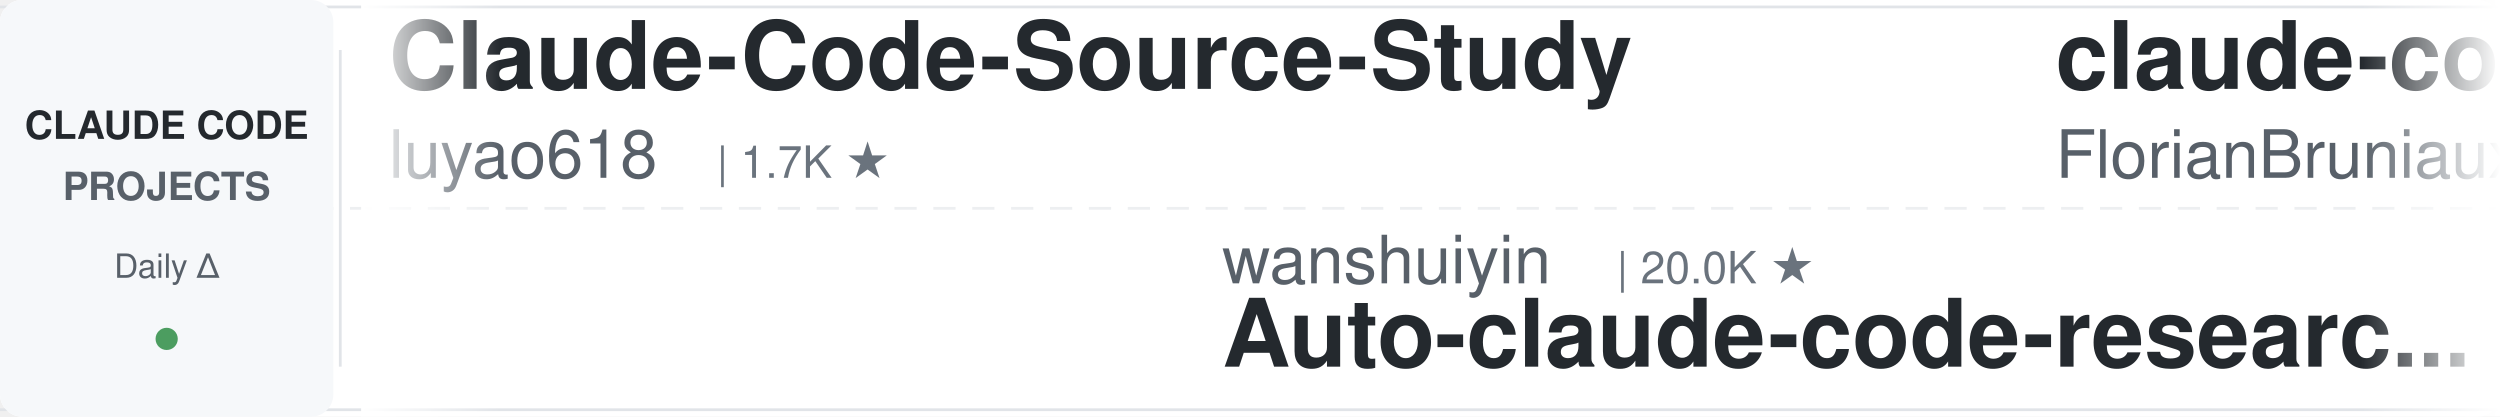
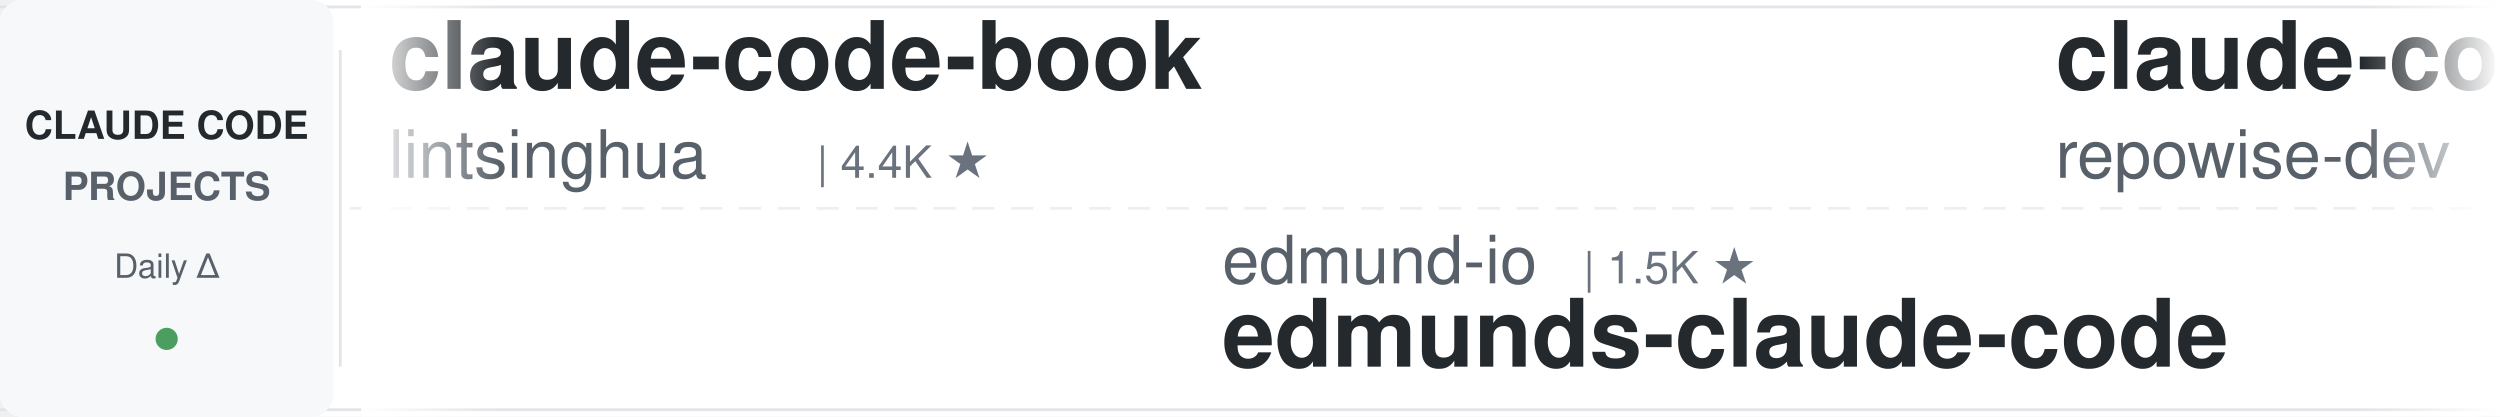
<svg xmlns="http://www.w3.org/2000/svg" width="900" height="150">
  <defs>
    <linearGradient id="leftFade" x1="0%" y1="0%" x2="100%" y2="0%">
      <stop offset="0%" style="stop-color:#ffffff;stop-opacity:1" />
      <stop offset="100%" style="stop-color:#ffffff;stop-opacity:0" />
    </linearGradient>
    <linearGradient id="rightFade" x1="0%" y1="0%" x2="100%" y2="0%">
      <stop offset="0%" style="stop-color:#ffffff;stop-opacity:0" />
      <stop offset="100%" style="stop-color:#ffffff;stop-opacity:1" />
    </linearGradient>
  </defs>
  <rect width="900" height="150" fill="#ffffff" rx="8" />
  <rect x="0" y="2" width="900" height="1" fill="#e1e4e8" />
  <rect x="0" y="147" width="900" height="1" fill="#e1e4e8" />
  <line x1="0" y1="75" x2="900" y2="75" stroke="#e1e4e8" stroke-width="1" stroke-dasharray="8 6" opacity="0.6" />
  <rect x="0" y="0" width="120" height="150" fill="#f6f8fa" rx="8" />
  <text x="60" y="50" font-family="-apple-system, BlinkMacSystemFont, 'Segoe UI', Helvetica, Arial, sans-serif" font-size="14" font-weight="600" fill="#24292e" text-anchor="middle">CLAUDE CODE</text>
  <text x="60" y="72" font-family="-apple-system, BlinkMacSystemFont, 'Segoe UI', Helvetica, Arial, sans-serif" font-size="14" font-weight="600" fill="#586069" text-anchor="middle">PROJECTS</text>
  <text x="60" y="100" font-family="-apple-system, BlinkMacSystemFont, 'Segoe UI', Helvetica, Arial, sans-serif" font-size="12" font-weight="500" fill="#586069" text-anchor="middle">Daily Δ</text>
  <circle cx="60" cy="122" r="4" fill="#22863a" opacity="0.8" />
  <rect x="122" y="18" width="1" height="114" fill="#e1e4e8" />
  <clipPath id="tickerClip">
    <rect x="130" y="0" width="770" height="150" />
  </clipPath>
  <g clip-path="url(#tickerClip)">
    <g id="tickerItems">
      <animateTransform attributeName="transform" attributeType="XML" type="translate" from="0 0" to="-3000 0" dur="54s" repeatCount="indefinite" />
      <g transform="translate(0, 0)">
-         <text x="140" y="32" font-family="-apple-system, BlinkMacSystemFont, 'Segoe UI', Helvetica, Arial, sans-serif" font-size="34" font-weight="600" fill="#24292e">Claude-Code-Source-Study</text>
-         <text x="140" y="64" font-family="-apple-system, BlinkMacSystemFont, 'Segoe UI', Helvetica, Arial, sans-serif" font-size="24" font-weight="400" fill="#586069">luyao618</text>
-         <text x="258" y="64" font-family="-apple-system, BlinkMacSystemFont, 'Segoe UI', Helvetica, Arial, sans-serif" font-size="16" font-weight="500" fill="#6a737d">| 1.7K ★</text>
+         <text x="140" y="32" font-family="-apple-system, BlinkMacSystemFont, 'Segoe UI', Helvetica, Arial, sans-serif" font-size="34" font-weight="600" fill="#24292e">claude-code-book</text>
+         <text x="140" y="64" font-family="-apple-system, BlinkMacSystemFont, 'Segoe UI', Helvetica, Arial, sans-serif" font-size="24" font-weight="400" fill="#586069">lintsinghua</text>
+         <text x="294" y="64" font-family="-apple-system, BlinkMacSystemFont, 'Segoe UI', Helvetica, Arial, sans-serif" font-size="16" font-weight="500" fill="#6a737d">| 4.4K ★</text>
      </g>
      <g transform="translate(300, 0)">
+         <text x="140" y="102" font-family="-apple-system, BlinkMacSystemFont, 'Segoe UI', Helvetica, Arial, sans-serif" font-size="24" font-weight="400" fill="#586069">edmund-io</text>
+         <text x="270" y="102" font-family="-apple-system, BlinkMacSystemFont, 'Segoe UI', Helvetica, Arial, sans-serif" font-size="16" font-weight="500" fill="#6a737d">| 1.5K ★</text>
+         <text x="140" y="132" font-family="-apple-system, BlinkMacSystemFont, 'Segoe UI', Helvetica, Arial, sans-serif" font-size="34" font-weight="600" fill="#24292e">edmunds-claude-code</text>
+       </g>
+       <g transform="translate(600, 0)">
+         <text x="140" y="32" font-family="-apple-system, BlinkMacSystemFont, 'Segoe UI', Helvetica, Arial, sans-serif" font-size="34" font-weight="600" fill="#24292e">claude-code-prompts</text>
+         <text x="140" y="64" font-family="-apple-system, BlinkMacSystemFont, 'Segoe UI', Helvetica, Arial, sans-serif" font-size="24" font-weight="400" fill="#586069">repowise-dev</text>
+         <text x="306" y="64" font-family="-apple-system, BlinkMacSystemFont, 'Segoe UI', Helvetica, Arial, sans-serif" font-size="16" font-weight="500" fill="#6a737d">| 1.2K ★</text>
+       </g>
+       <g transform="translate(900, 0)">
+         <text x="140" y="102" font-family="-apple-system, BlinkMacSystemFont, 'Segoe UI', Helvetica, Arial, sans-serif" font-size="24" font-weight="400" fill="#586069">anthropics</text>
+         <text x="282" y="102" font-family="-apple-system, BlinkMacSystemFont, 'Segoe UI', Helvetica, Arial, sans-serif" font-size="16" font-weight="500" fill="#6a737d">| 7.2K ★</text>
+         <text x="140" y="132" font-family="-apple-system, BlinkMacSystemFont, 'Segoe UI', Helvetica, Arial, sans-serif" font-size="34" font-weight="600" fill="#24292e">claude-code-security-rev...</text>
+       </g>
+       <g transform="translate(1200, 0)">
+         <text x="140" y="32" font-family="-apple-system, BlinkMacSystemFont, 'Segoe UI', Helvetica, Arial, sans-serif" font-size="34" font-weight="600" fill="#24292e">claude-code-tudou</text>
+         <text x="140" y="64" font-family="-apple-system, BlinkMacSystemFont, 'Segoe UI', Helvetica, Arial, sans-serif" font-size="24" font-weight="400" fill="#586069">AICoderTudou</text>
+         <text x="306" y="64" font-family="-apple-system, BlinkMacSystemFont, 'Segoe UI', Helvetica, Arial, sans-serif" font-size="16" font-weight="500" fill="#6a737d">| 493 ★</text>
+       </g>
+       <g transform="translate(1500, 0)">
+         <text x="140" y="102" font-family="-apple-system, BlinkMacSystemFont, 'Segoe UI', Helvetica, Arial, sans-serif" font-size="24" font-weight="400" fill="#586069">https-deeplearning-ai</text>
+         <text x="414" y="102" font-family="-apple-system, BlinkMacSystemFont, 'Segoe UI', Helvetica, Arial, sans-serif" font-size="16" font-weight="500" fill="#6a737d">| 569 ★</text>
+         <text x="140" y="132" font-family="-apple-system, BlinkMacSystemFont, 'Segoe UI', Helvetica, Arial, sans-serif" font-size="34" font-weight="600" fill="#24292e">sc-claude-code-files</text>
+       </g>
+       <g transform="translate(1800, 0)">
+         <text x="140" y="32" font-family="-apple-system, BlinkMacSystemFont, 'Segoe UI', Helvetica, Arial, sans-serif" font-size="34" font-weight="600" fill="#24292e">claude-code-hub</text>
+         <text x="140" y="64" font-family="-apple-system, BlinkMacSystemFont, 'Segoe UI', Helvetica, Arial, sans-serif" font-size="24" font-weight="400" fill="#586069">ding113</text>
+         <text x="246" y="64" font-family="-apple-system, BlinkMacSystemFont, 'Segoe UI', Helvetica, Arial, sans-serif" font-size="16" font-weight="500" fill="#6a737d">| 3.4K ★</text>
+       </g>
+       <g transform="translate(2100, 0)">
+         <text x="140" y="102" font-family="-apple-system, BlinkMacSystemFont, 'Segoe UI', Helvetica, Arial, sans-serif" font-size="24" font-weight="400" fill="#586069">VoltAgent</text>
+         <text x="270" y="102" font-family="-apple-system, BlinkMacSystemFont, 'Segoe UI', Helvetica, Arial, sans-serif" font-size="16" font-weight="500" fill="#6a737d">| 26.8K ★</text>
+         <text x="140" y="132" font-family="-apple-system, BlinkMacSystemFont, 'Segoe UI', Helvetica, Arial, sans-serif" font-size="34" font-weight="600" fill="#24292e">awesome-claude-code-suba...</text>
+       </g>
+       <g transform="translate(2400, 0)">
+         <text x="140" y="32" font-family="-apple-system, BlinkMacSystemFont, 'Segoe UI', Helvetica, Arial, sans-serif" font-size="34" font-weight="600" fill="#24292e">oh-my-claudecode</text>
+         <text x="140" y="64" font-family="-apple-system, BlinkMacSystemFont, 'Segoe UI', Helvetica, Arial, sans-serif" font-size="24" font-weight="400" fill="#586069">Yeachan-Heo</text>
+         <text x="294" y="64" font-family="-apple-system, BlinkMacSystemFont, 'Segoe UI', Helvetica, Arial, sans-serif" font-size="16" font-weight="500" fill="#6a737d">| 41.1K ★</text>
+       </g>
+       <g transform="translate(2700, 0)">
        <text x="140" y="102" font-family="-apple-system, BlinkMacSystemFont, 'Segoe UI', Helvetica, Arial, sans-serif" font-size="24" font-weight="400" fill="#586069">wanshuiyin</text>
        <text x="282" y="102" font-family="-apple-system, BlinkMacSystemFont, 'Segoe UI', Helvetica, Arial, sans-serif" font-size="16" font-weight="500" fill="#6a737d">| 20.0K ★</text>
        <text x="140" y="132" font-family="-apple-system, BlinkMacSystemFont, 'Segoe UI', Helvetica, Arial, sans-serif" font-size="34" font-weight="600" fill="#24292e">Auto-claude-code-researc...</text>
      </g>
-       <g transform="translate(600, 0)">
-         <text x="140" y="32" font-family="-apple-system, BlinkMacSystemFont, 'Segoe UI', Helvetica, Arial, sans-serif" font-size="34" font-weight="600" fill="#24292e">claude-code-ultimate-gui...</text>
-         <text x="140" y="64" font-family="-apple-system, BlinkMacSystemFont, 'Segoe UI', Helvetica, Arial, sans-serif" font-size="24" font-weight="400" fill="#586069">FlorianBruniaux</text>
-         <text x="342" y="64" font-family="-apple-system, BlinkMacSystemFont, 'Segoe UI', Helvetica, Arial, sans-serif" font-size="16" font-weight="500" fill="#6a737d">| 7.5K ★</text>
+       <g transform="translate(3000, 0)">
+         <text x="140" y="32" font-family="-apple-system, BlinkMacSystemFont, 'Segoe UI', Helvetica, Arial, sans-serif" font-size="34" font-weight="600" fill="#24292e">claude-code-book</text>
+         <text x="140" y="64" font-family="-apple-system, BlinkMacSystemFont, 'Segoe UI', Helvetica, Arial, sans-serif" font-size="24" font-weight="400" fill="#586069">lintsinghua</text>
+         <text x="294" y="64" font-family="-apple-system, BlinkMacSystemFont, 'Segoe UI', Helvetica, Arial, sans-serif" font-size="16" font-weight="500" fill="#6a737d">| 4.4K ★</text>
      </g>
-       <g transform="translate(900, 0)">
-         <text x="140" y="102" font-family="-apple-system, BlinkMacSystemFont, 'Segoe UI', Helvetica, Arial, sans-serif" font-size="24" font-weight="400" fill="#586069">Njengah</text>
-         <text x="246" y="102" font-family="-apple-system, BlinkMacSystemFont, 'Segoe UI', Helvetica, Arial, sans-serif" font-size="16" font-weight="500" fill="#6a737d">| 2.0K ★</text>
-         <text x="140" y="132" font-family="-apple-system, BlinkMacSystemFont, 'Segoe UI', Helvetica, Arial, sans-serif" font-size="34" font-weight="600" fill="#24292e">claude-code-cheat-sheet</text>
+       <g transform="translate(3300, 0)">
+         <text x="140" y="102" font-family="-apple-system, BlinkMacSystemFont, 'Segoe UI', Helvetica, Arial, sans-serif" font-size="24" font-weight="400" fill="#586069">edmund-io</text>
+         <text x="270" y="102" font-family="-apple-system, BlinkMacSystemFont, 'Segoe UI', Helvetica, Arial, sans-serif" font-size="16" font-weight="500" fill="#6a737d">| 1.5K ★</text>
+         <text x="140" y="132" font-family="-apple-system, BlinkMacSystemFont, 'Segoe UI', Helvetica, Arial, sans-serif" font-size="34" font-weight="600" fill="#24292e">edmunds-claude-code</text>
      </g>
-       <g transform="translate(1200, 0)">
-         <text x="140" y="32" font-family="-apple-system, BlinkMacSystemFont, 'Segoe UI', Helvetica, Arial, sans-serif" font-size="34" font-weight="600" fill="#24292e">Open-ClaudeCode</text>
-         <text x="140" y="64" font-family="-apple-system, BlinkMacSystemFont, 'Segoe UI', Helvetica, Arial, sans-serif" font-size="24" font-weight="400" fill="#586069">LING71671</text>
-         <text x="270" y="64" font-family="-apple-system, BlinkMacSystemFont, 'Segoe UI', Helvetica, Arial, sans-serif" font-size="16" font-weight="500" fill="#6a737d">| 996 ★</text>
-       </g>
-       <g transform="translate(1500, 0)">
-         <text x="140" y="102" font-family="-apple-system, BlinkMacSystemFont, 'Segoe UI', Helvetica, Arial, sans-serif" font-size="24" font-weight="400" fill="#586069">feiskyer</text>
-         <text x="258" y="102" font-family="-apple-system, BlinkMacSystemFont, 'Segoe UI', Helvetica, Arial, sans-serif" font-size="16" font-weight="500" fill="#6a737d">| 1.7K ★</text>
-         <text x="140" y="132" font-family="-apple-system, BlinkMacSystemFont, 'Segoe UI', Helvetica, Arial, sans-serif" font-size="34" font-weight="600" fill="#24292e">claude-code-settings</text>
-       </g>
-       <g transform="translate(1800, 0)">
+       <g transform="translate(3600, 0)">
        <text x="140" y="32" font-family="-apple-system, BlinkMacSystemFont, 'Segoe UI', Helvetica, Arial, sans-serif" font-size="34" font-weight="600" fill="#24292e">claude-code-prompts</text>
        <text x="140" y="64" font-family="-apple-system, BlinkMacSystemFont, 'Segoe UI', Helvetica, Arial, sans-serif" font-size="24" font-weight="400" fill="#586069">repowise-dev</text>
        <text x="306" y="64" font-family="-apple-system, BlinkMacSystemFont, 'Segoe UI', Helvetica, Arial, sans-serif" font-size="16" font-weight="500" fill="#6a737d">| 1.2K ★</text>
      </g>
-       <g transform="translate(2100, 0)">
-         <text x="140" y="102" font-family="-apple-system, BlinkMacSystemFont, 'Segoe UI', Helvetica, Arial, sans-serif" font-size="24" font-weight="400" fill="#586069">kodu-ai</text>
-         <text x="246" y="102" font-family="-apple-system, BlinkMacSystemFont, 'Segoe UI', Helvetica, Arial, sans-serif" font-size="16" font-weight="500" fill="#6a737d">| 5.2K ★</text>
-         <text x="140" y="132" font-family="-apple-system, BlinkMacSystemFont, 'Segoe UI', Helvetica, Arial, sans-serif" font-size="34" font-weight="600" fill="#24292e">claude-coder</text>
-       </g>
-       <g transform="translate(2400, 0)">
-         <text x="140" y="32" font-family="-apple-system, BlinkMacSystemFont, 'Segoe UI', Helvetica, Arial, sans-serif" font-size="34" font-weight="600" fill="#24292e">Claude-Code-Game-Studios</text>
-         <text x="140" y="64" font-family="-apple-system, BlinkMacSystemFont, 'Segoe UI', Helvetica, Arial, sans-serif" font-size="24" font-weight="400" fill="#586069">Donchitos</text>
-         <text x="270" y="64" font-family="-apple-system, BlinkMacSystemFont, 'Segoe UI', Helvetica, Arial, sans-serif" font-size="16" font-weight="500" fill="#6a737d">| 41.2K ★</text>
-       </g>
-       <g transform="translate(2700, 0)">
-         <text x="140" y="102" font-family="-apple-system, BlinkMacSystemFont, 'Segoe UI', Helvetica, Arial, sans-serif" font-size="24" font-weight="400" fill="#586069">AprilNEA</text>
-         <text x="258" y="102" font-family="-apple-system, BlinkMacSystemFont, 'Segoe UI', Helvetica, Arial, sans-serif" font-size="16" font-weight="500" fill="#6a737d">| 393 ★</text>
-         <text x="140" y="132" font-family="-apple-system, BlinkMacSystemFont, 'Segoe UI', Helvetica, Arial, sans-serif" font-size="34" font-weight="600" fill="#24292e">claude-code-source</text>
-       </g>
-       <g transform="translate(3000, 0)">
-         <text x="140" y="32" font-family="-apple-system, BlinkMacSystemFont, 'Segoe UI', Helvetica, Arial, sans-serif" font-size="34" font-weight="600" fill="#24292e">Claude-Code-Source-Study</text>
-         <text x="140" y="64" font-family="-apple-system, BlinkMacSystemFont, 'Segoe UI', Helvetica, Arial, sans-serif" font-size="24" font-weight="400" fill="#586069">luyao618</text>
-         <text x="258" y="64" font-family="-apple-system, BlinkMacSystemFont, 'Segoe UI', Helvetica, Arial, sans-serif" font-size="16" font-weight="500" fill="#6a737d">| 1.7K ★</text>
-       </g>
-       <g transform="translate(3300, 0)">
-         <text x="140" y="102" font-family="-apple-system, BlinkMacSystemFont, 'Segoe UI', Helvetica, Arial, sans-serif" font-size="24" font-weight="400" fill="#586069">wanshuiyin</text>
-         <text x="282" y="102" font-family="-apple-system, BlinkMacSystemFont, 'Segoe UI', Helvetica, Arial, sans-serif" font-size="16" font-weight="500" fill="#6a737d">| 20.0K ★</text>
-         <text x="140" y="132" font-family="-apple-system, BlinkMacSystemFont, 'Segoe UI', Helvetica, Arial, sans-serif" font-size="34" font-weight="600" fill="#24292e">Auto-claude-code-researc...</text>
-       </g>
-       <g transform="translate(3600, 0)">
-         <text x="140" y="32" font-family="-apple-system, BlinkMacSystemFont, 'Segoe UI', Helvetica, Arial, sans-serif" font-size="34" font-weight="600" fill="#24292e">claude-code-ultimate-gui...</text>
-         <text x="140" y="64" font-family="-apple-system, BlinkMacSystemFont, 'Segoe UI', Helvetica, Arial, sans-serif" font-size="24" font-weight="400" fill="#586069">FlorianBruniaux</text>
-         <text x="342" y="64" font-family="-apple-system, BlinkMacSystemFont, 'Segoe UI', Helvetica, Arial, sans-serif" font-size="16" font-weight="500" fill="#6a737d">| 7.5K ★</text>
-       </g>
      <g transform="translate(3900, 0)">
-         <text x="140" y="102" font-family="-apple-system, BlinkMacSystemFont, 'Segoe UI', Helvetica, Arial, sans-serif" font-size="24" font-weight="400" fill="#586069">Njengah</text>
-         <text x="246" y="102" font-family="-apple-system, BlinkMacSystemFont, 'Segoe UI', Helvetica, Arial, sans-serif" font-size="16" font-weight="500" fill="#6a737d">| 2.0K ★</text>
-         <text x="140" y="132" font-family="-apple-system, BlinkMacSystemFont, 'Segoe UI', Helvetica, Arial, sans-serif" font-size="34" font-weight="600" fill="#24292e">claude-code-cheat-sheet</text>
+         <text x="140" y="102" font-family="-apple-system, BlinkMacSystemFont, 'Segoe UI', Helvetica, Arial, sans-serif" font-size="24" font-weight="400" fill="#586069">anthropics</text>
+         <text x="282" y="102" font-family="-apple-system, BlinkMacSystemFont, 'Segoe UI', Helvetica, Arial, sans-serif" font-size="16" font-weight="500" fill="#6a737d">| 7.2K ★</text>
+         <text x="140" y="132" font-family="-apple-system, BlinkMacSystemFont, 'Segoe UI', Helvetica, Arial, sans-serif" font-size="34" font-weight="600" fill="#24292e">claude-code-security-rev...</text>
      </g>
    </g>
  </g>
  <rect x="130" y="0" width="50" height="150" fill="url(#leftFade)" />
  <rect x="850" y="0" width="50" height="150" fill="url(#rightFade)" />
</svg>
